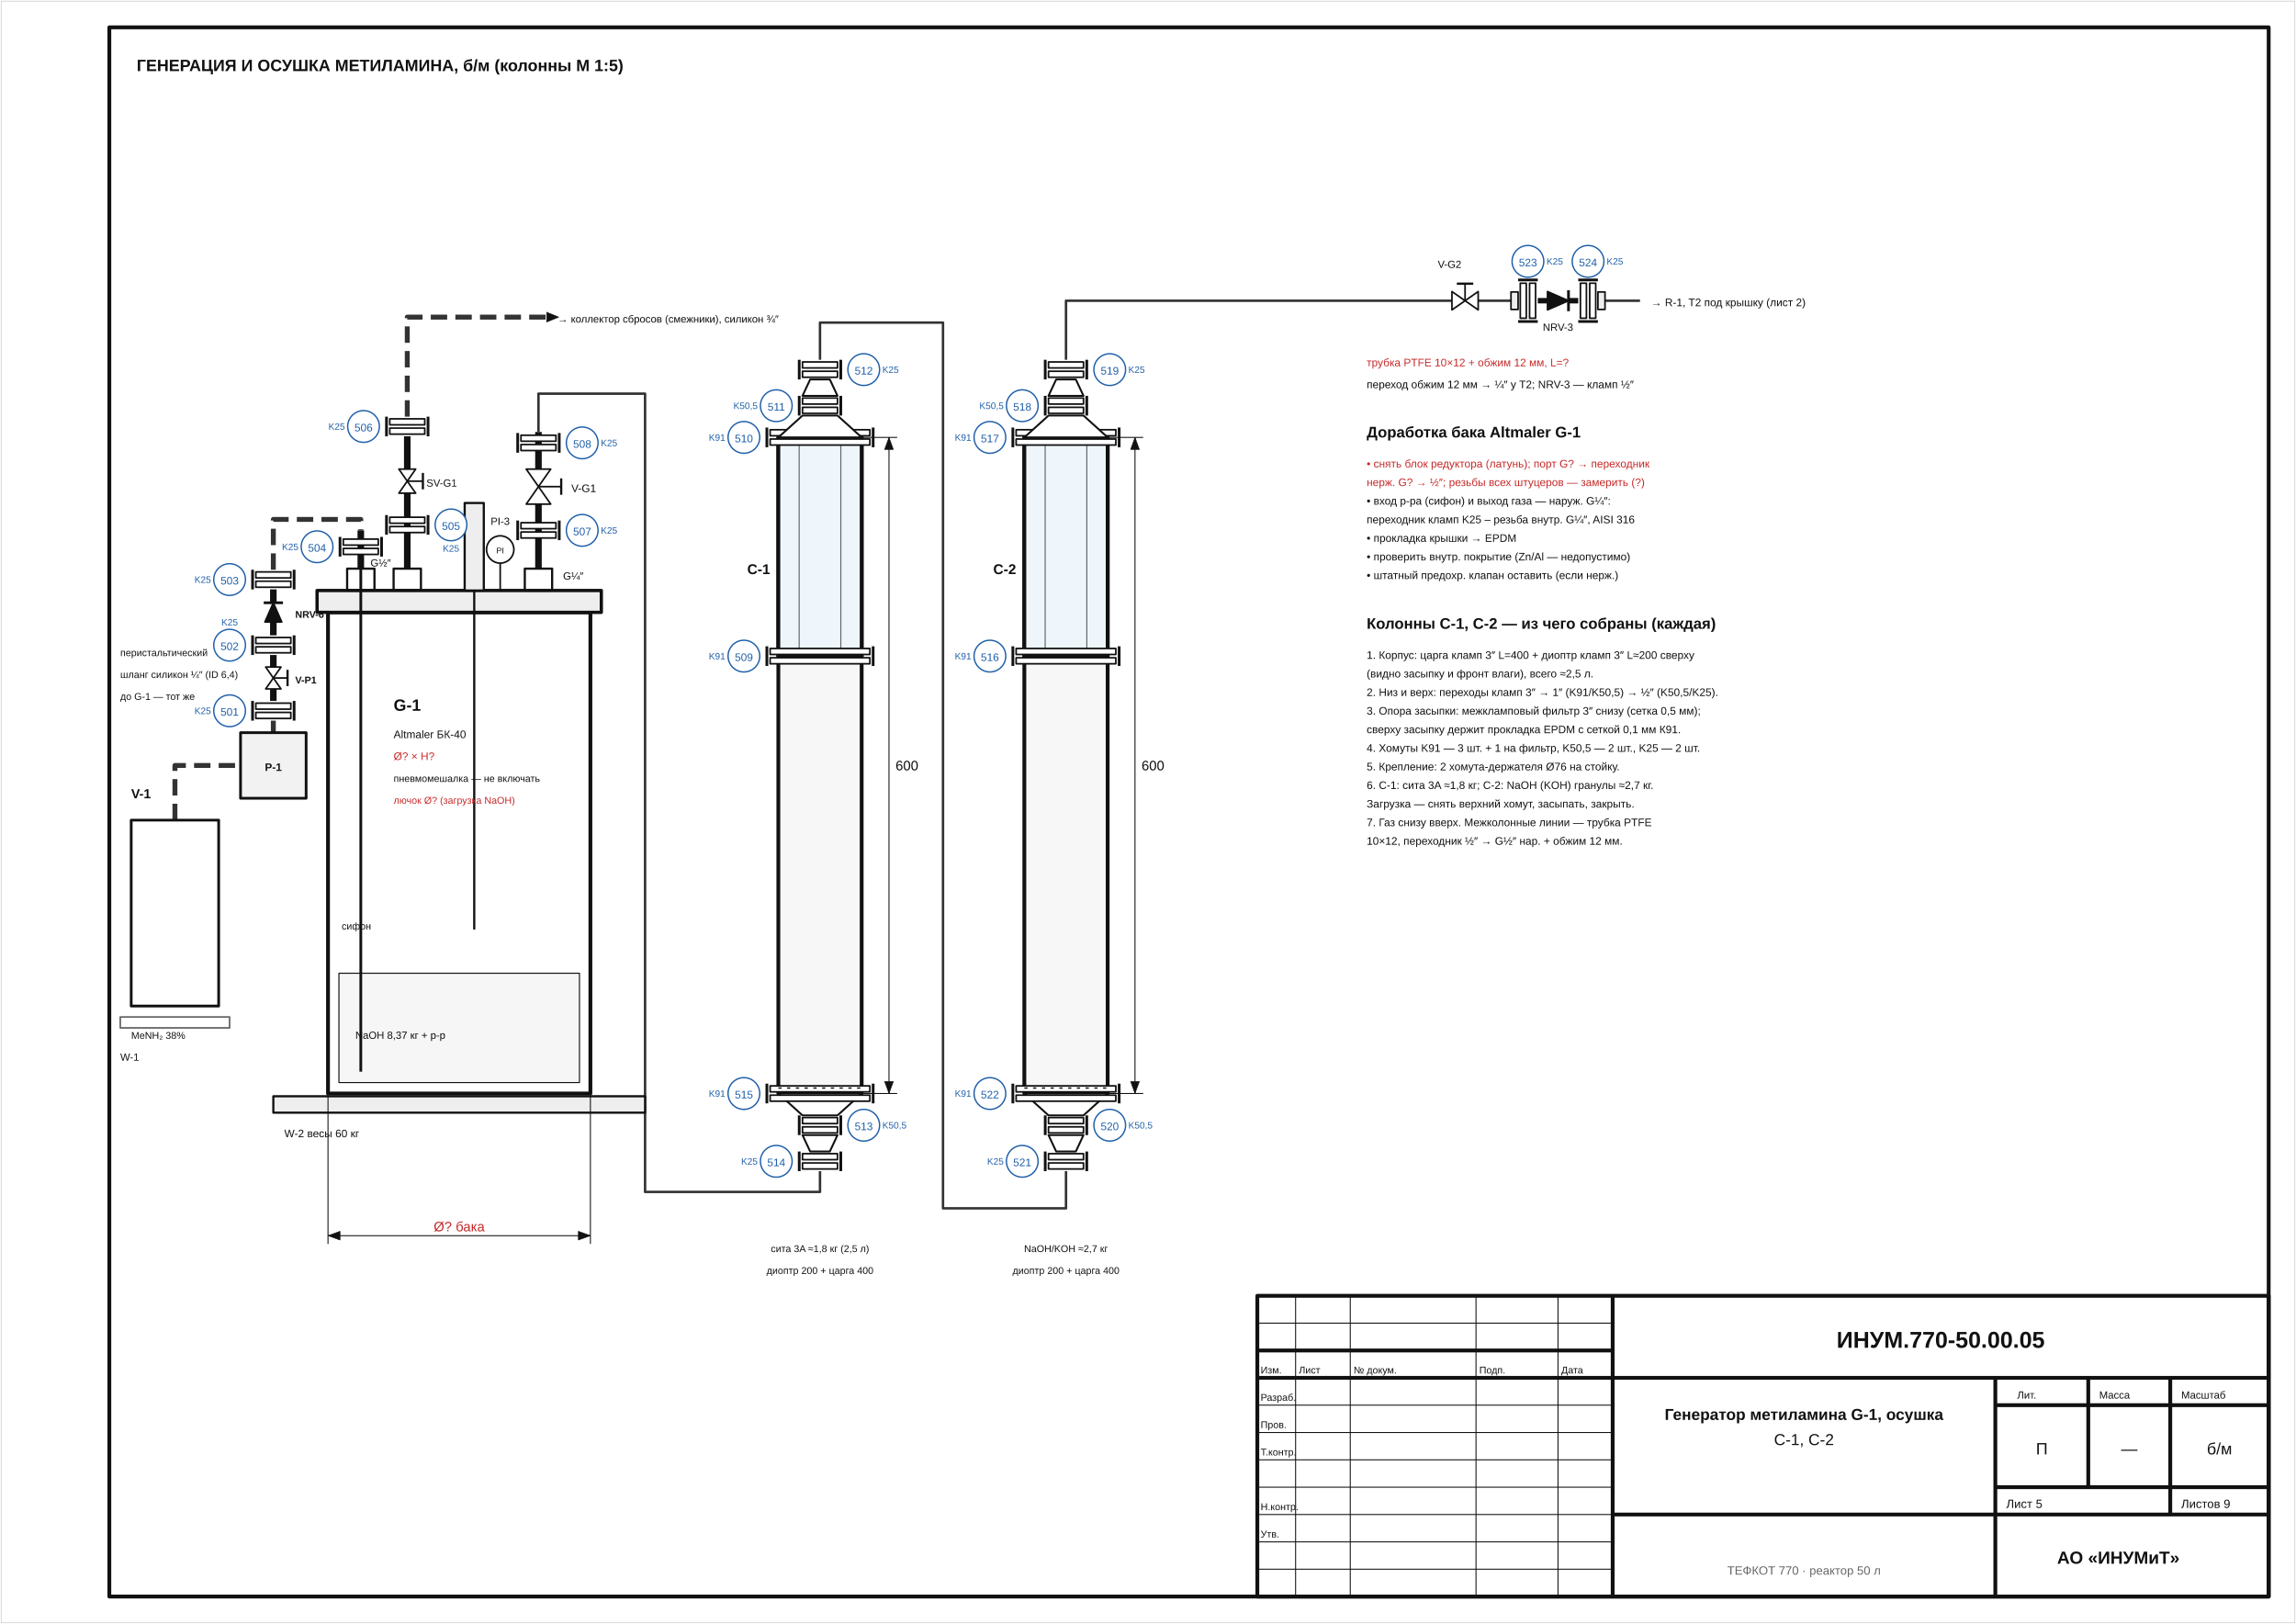
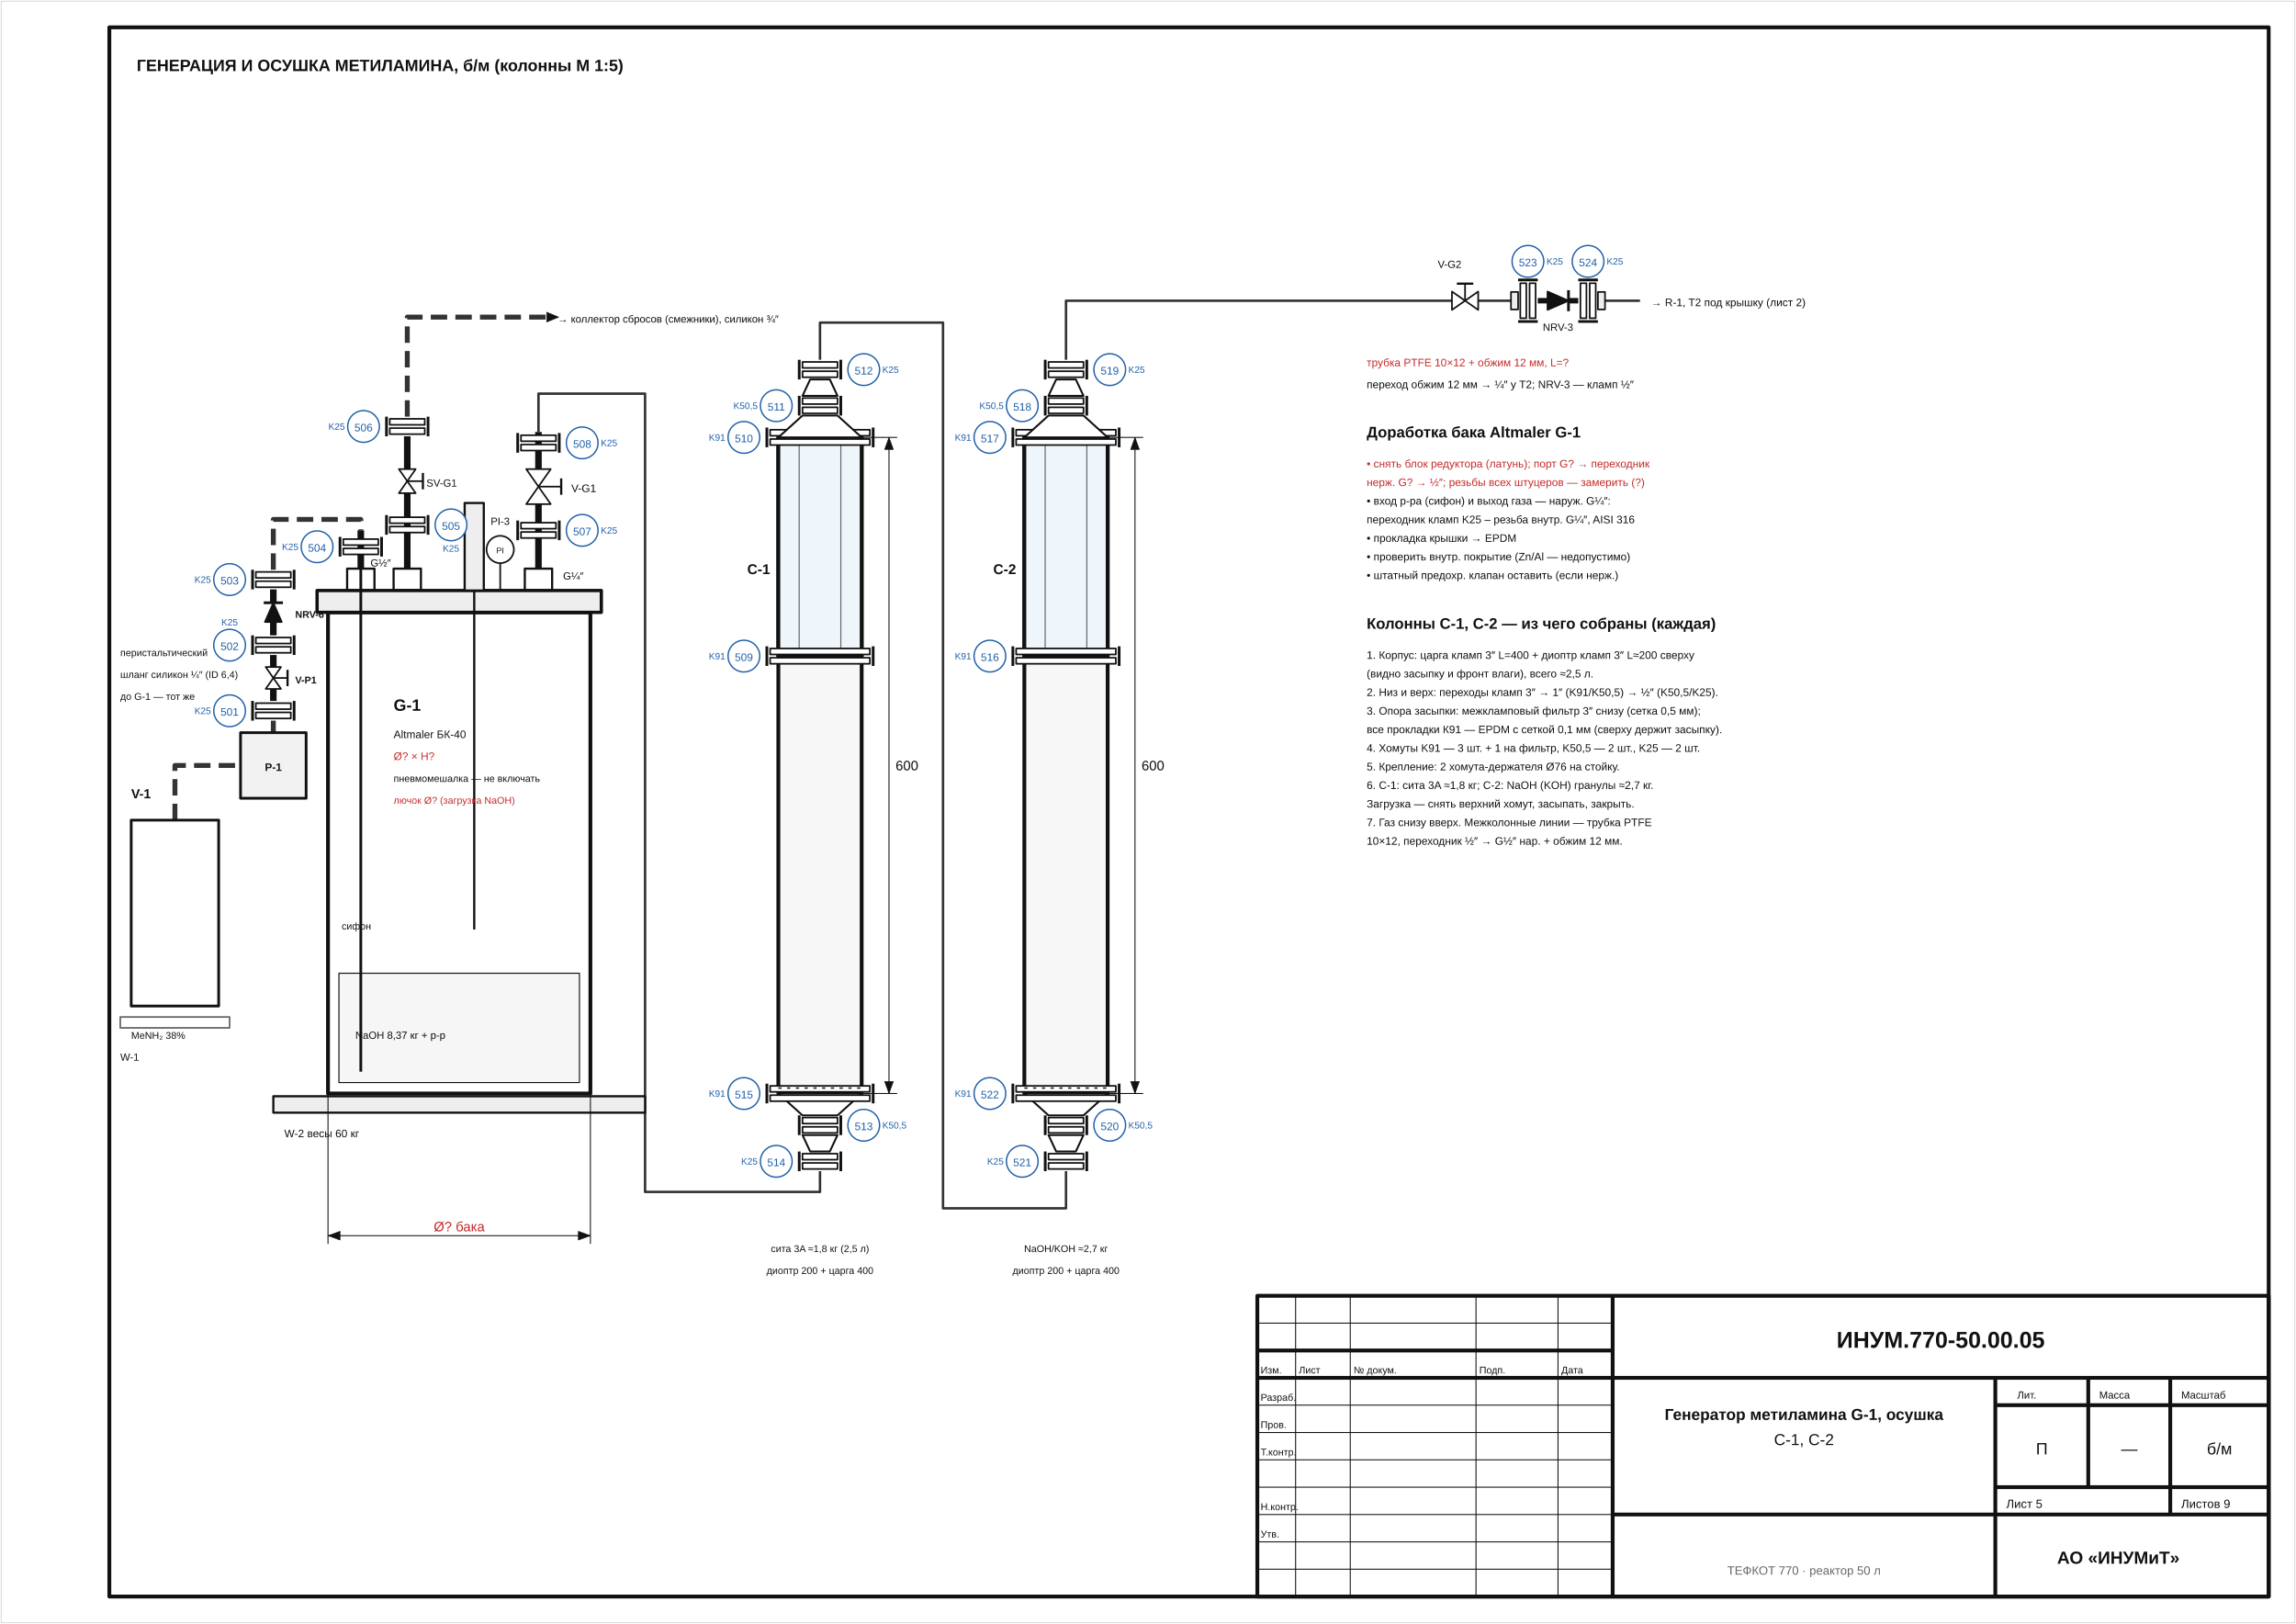
<svg xmlns="http://www.w3.org/2000/svg" viewBox="0 0 420.0 297.0" width="420.0mm" height="297.0mm" font-family="Arial, 'Liberation Sans', sans-serif">
  <rect width="100%" height="100%" fill="#fff" />
  <path d="M230.00,247.00 L295.00,247.00" fill="none" stroke="#111111" stroke-width="0.7" stroke-linejoin="round" />
  <path d="M230.00,252.00 L295.00,252.00" fill="none" stroke="#111111" stroke-width="0.7" stroke-linejoin="round" />
  <path d="M295.00,237.00 L295.00,292.00" fill="none" stroke="#111111" stroke-width="0.7" stroke-linejoin="round" />
  <path d="M295.00,252.00 L415.00,252.00" fill="none" stroke="#111111" stroke-width="0.7" stroke-linejoin="round" />
  <path d="M365.00,252.00 L365.00,292.00" fill="none" stroke="#111111" stroke-width="0.7" stroke-linejoin="round" />
  <path d="M295.00,277.00 L415.00,277.00" fill="none" stroke="#111111" stroke-width="0.7" stroke-linejoin="round" />
  <path d="M365.00,257.00 L415.00,257.00" fill="none" stroke="#111111" stroke-width="0.7" stroke-linejoin="round" />
  <path d="M365.00,272.00 L415.00,272.00" fill="none" stroke="#111111" stroke-width="0.7" stroke-linejoin="round" />
  <path d="M382.00,252.00 L382.00,272.00" fill="none" stroke="#111111" stroke-width="0.7" stroke-linejoin="round" />
  <path d="M397.00,252.00 L397.00,272.00" fill="none" stroke="#111111" stroke-width="0.7" stroke-linejoin="round" />
  <path d="M397.00,272.00 L397.00,277.00" fill="none" stroke="#111111" stroke-width="0.7" stroke-linejoin="round" />
  <path d="M32.00,150.00 L32.00,140.00 L44.00,140.00" fill="none" stroke="#333333" stroke-width="0.9" stroke-dasharray="3 1.5" stroke-linejoin="round" />
  <path d="M50.00,134.00 L50.00,131.80" fill="none" stroke="#333333" stroke-width="0.9" stroke-dasharray="3 1.5" stroke-linejoin="round" />
  <path d="M50.00,128.20 L50.00,126.00" fill="none" stroke="#111111" stroke-width="1.2" stroke-linejoin="round" />
  <path d="M50.00,122.00 L50.00,119.80" fill="none" stroke="#111111" stroke-width="1.2" stroke-linejoin="round" />
  <path d="M50.00,116.20 L50.00,113.76" fill="none" stroke="#111111" stroke-width="1.2" stroke-linejoin="round" />
  <path d="M50.00,110.24 L50.00,107.80" fill="none" stroke="#111111" stroke-width="1.2" stroke-linejoin="round" />
  <path d="M50.00,104.20 L50.00,95.00 L66.00,95.00 L66.00,97.00" fill="none" stroke="#333333" stroke-width="0.9" stroke-dasharray="3 1.5" stroke-linejoin="round" />
  <path d="M66.00,104.00 L66.00,97.00" fill="none" stroke="#111111" stroke-width="1.2" stroke-linejoin="round" />
  <path d="M74.50,104.00 L74.50,90.20" fill="none" stroke="#111111" stroke-width="1.2" stroke-linejoin="round" />
  <path d="M74.50,85.80 L74.50,79.80" fill="none" stroke="#111111" stroke-width="1.2" stroke-linejoin="round" />
  <path d="M74.50,76.20 L74.50,58.00 L100.00,58.00" fill="none" stroke="#333333" stroke-width="0.9" stroke-dasharray="3 1.5" stroke-linejoin="round" />
  <path d="M98.50,104.00 L98.50,92.20" fill="none" stroke="#111111" stroke-width="1.2" stroke-linejoin="round" />
  <path d="M98.50,85.80 L98.50,79.00" fill="none" stroke="#111111" stroke-width="1.2" stroke-linejoin="round" />
  <path d="M98.50,79.00 L98.50,72.00 L118.00,72.00 L118.00,218.00 L150.00,218.00 L150.00,214.20" fill="none" stroke="#333333" stroke-width="0.45" stroke-linejoin="round" />
  <path d="M150.00,65.80 L150.00,59.00 L172.50,59.00 L172.50,221.00 L195.00,221.00 L195.00,214.20" fill="none" stroke="#333333" stroke-width="0.45" stroke-linejoin="round" />
  <path d="M195.00,65.80 L195.00,55.00 L265.60,55.00" fill="none" stroke="#333333" stroke-width="0.45" stroke-linejoin="round" />
  <path d="M270.40,55.00 L276.40,55.00" fill="none" stroke="#333333" stroke-width="0.45" stroke-linejoin="round" />
  <path d="M281.30,55.00 L283.08,55.00" fill="none" stroke="#111111" stroke-width="1.0" stroke-linejoin="round" />
  <path d="M286.92,55.00 L288.70,55.00" fill="none" stroke="#111111" stroke-width="1.0" stroke-linejoin="round" />
  <path d="M293.60,55.00 L300.00,55.00" fill="none" stroke="#333333" stroke-width="0.45" stroke-linejoin="round" />
  <path d="M0.20,0.20 L419.80,0.20 L419.80,296.80 L0.20,296.80 Z" fill="none" stroke="#bbbbbb" stroke-width="0.1" stroke-linejoin="round" />
  <path d="M20.00,5.00 L415.00,5.00 L415.00,292.00 L20.00,292.00 Z" fill="none" stroke="#111111" stroke-width="0.7" stroke-linejoin="round" />
  <path d="M230.00,237.00 L415.00,237.00 L415.00,292.00 L230.00,292.00 Z" fill="none" stroke="#111111" stroke-width="0.7" stroke-linejoin="round" />
  <path d="M230.00,242.00 L295.00,242.00" fill="none" stroke="#111111" stroke-width="0.18" stroke-linejoin="round" />
  <path d="M230.00,257.00 L295.00,257.00" fill="none" stroke="#111111" stroke-width="0.18" stroke-linejoin="round" />
  <path d="M230.00,262.00 L295.00,262.00" fill="none" stroke="#111111" stroke-width="0.18" stroke-linejoin="round" />
  <path d="M230.00,267.00 L295.00,267.00" fill="none" stroke="#111111" stroke-width="0.18" stroke-linejoin="round" />
  <path d="M230.00,272.00 L295.00,272.00" fill="none" stroke="#111111" stroke-width="0.18" stroke-linejoin="round" />
  <path d="M230.00,277.00 L295.00,277.00" fill="none" stroke="#111111" stroke-width="0.18" stroke-linejoin="round" />
  <path d="M230.00,282.00 L295.00,282.00" fill="none" stroke="#111111" stroke-width="0.18" stroke-linejoin="round" />
  <path d="M230.00,287.00 L295.00,287.00" fill="none" stroke="#111111" stroke-width="0.18" stroke-linejoin="round" />
  <path d="M237.00,237.00 L237.00,292.00" fill="none" stroke="#111111" stroke-width="0.18" stroke-linejoin="round" />
  <path d="M247.00,237.00 L247.00,292.00" fill="none" stroke="#111111" stroke-width="0.18" stroke-linejoin="round" />
  <path d="M270.00,237.00 L270.00,292.00" fill="none" stroke="#111111" stroke-width="0.18" stroke-linejoin="round" />
  <path d="M285.00,237.00 L285.00,292.00" fill="none" stroke="#111111" stroke-width="0.18" stroke-linejoin="round" />
  <text x="230.60" y="251.20" font-size="1.8" text-anchor="start" fill="#111111">Изм.</text>
  <text x="237.60" y="251.20" font-size="1.8" text-anchor="start" fill="#111111">Лист</text>
  <text x="247.60" y="251.20" font-size="1.8" text-anchor="start" fill="#111111">№ докум.</text>
  <text x="270.60" y="251.20" font-size="1.8" text-anchor="start" fill="#111111">Подп.</text>
  <text x="285.60" y="251.20" font-size="1.8" text-anchor="start" fill="#111111">Дата</text>
  <text x="230.60" y="256.20" font-size="1.8" text-anchor="start" fill="#111111">Разраб.</text>
  <text x="230.60" y="261.20" font-size="1.8" text-anchor="start" fill="#111111">Пров.</text>
  <text x="230.60" y="266.20" font-size="1.8" text-anchor="start" fill="#111111">Т.контр.</text>
  <text x="230.60" y="276.20" font-size="1.8" text-anchor="start" fill="#111111">Н.контр.</text>
  <text x="230.60" y="281.20" font-size="1.8" text-anchor="start" fill="#111111">Утв.</text>
  <text x="355.00" y="246.50" font-size="4.2" text-anchor="middle" fill="#111111" font-weight="bold">ИНУМ.770-50.00.05</text>
  <text x="330.00" y="259.70" font-size="2.9" text-anchor="middle" fill="#111111" font-weight="bold">Генератор метиламина G-1, осушка</text>
  <text x="330.00" y="264.30" font-size="2.9" text-anchor="middle" fill="#111111">C-1, C-2</text>
  <text x="369.00" y="255.80" font-size="1.9" text-anchor="start" fill="#111111">Лит.</text>
  <text x="384.00" y="255.80" font-size="1.9" text-anchor="start" fill="#111111">Масса</text>
  <text x="399.00" y="255.80" font-size="1.9" text-anchor="start" fill="#111111">Масштаб</text>
  <text x="373.50" y="266.00" font-size="3" text-anchor="middle" fill="#111111">П</text>
  <text x="389.50" y="266.00" font-size="3" text-anchor="middle" fill="#111111">—</text>
  <text x="406.00" y="266.00" font-size="3" text-anchor="middle" fill="#111111">б/м</text>
  <text x="367.00" y="275.80" font-size="2.2" text-anchor="start" fill="#111111">Лист 5</text>
  <text x="399.00" y="275.80" font-size="2.2" text-anchor="start" fill="#111111">Листов 9</text>
  <text x="387.50" y="286.00" font-size="3.2" text-anchor="middle" fill="#111111" font-weight="bold">АО «ИНУМиТ»</text>
  <text x="330.00" y="288.00" font-size="2.2" text-anchor="middle" fill="#666666">ТЕФКОТ 770 · реактор 50 л</text>
  <text x="25.00" y="13.00" font-size="3.0" text-anchor="start" fill="#111111" font-weight="bold">ГЕНЕРАЦИЯ И ОСУШКА МЕТИЛАМИНА, б/м (колонны М 1:5)</text>
  <path d="M24.00,150.00 L40.00,150.00 L40.00,184.00 L24.00,184.00 Z" fill="#ffffff" stroke="#111111" stroke-width="0.5" stroke-linejoin="round" />
  <text x="24.00" y="146.00" font-size="2.4" text-anchor="start" fill="#111111" font-weight="bold">V-1</text>
  <text x="24.00" y="190.00" font-size="1.8" text-anchor="start" fill="#111111">MeNH₂ 38%</text>
  <path d="M22.00,186.00 L42.00,186.00 L42.00,188.00 L22.00,188.00 Z" fill="none" stroke="#666666" stroke-width="0.3" stroke-linejoin="round" />
  <text x="22.00" y="194.00" font-size="1.9" text-anchor="start" fill="#111111">W-1</text>
  <path d="M44.00,134.00 L56.00,134.00 L56.00,146.00 L44.00,146.00 Z" fill="#f2f2f2" stroke="#111111" stroke-width="0.5" stroke-linejoin="round" />
  <text x="50.00" y="141.00" font-size="2.0" text-anchor="middle" fill="#111111" font-weight="bold">P-1</text>
  <text x="22.00" y="120.00" font-size="1.8" text-anchor="start" fill="#111111">перистальтический</text>
  <text x="22.00" y="124.00" font-size="1.8" text-anchor="start" fill="#111111">шланг силикон ¼″ (ID 6,4)</text>
  <text x="22.00" y="128.00" font-size="1.8" text-anchor="start" fill="#111111">до G-1 — тот же</text>
  <path d="M46.80,128.60 L53.20,128.60 L53.20,129.70 L46.80,129.70 Z" fill="#ffffff" stroke="#111111" stroke-width="0.3" stroke-linejoin="round" />
  <path d="M46.80,130.30 L53.20,130.30 L53.20,131.40 L46.80,131.40 Z" fill="#ffffff" stroke="#111111" stroke-width="0.3" stroke-linejoin="round" />
  <path d="M46.20,128.20 L46.20,131.80" fill="none" stroke="#111111" stroke-width="0.5" stroke-linejoin="round" />
  <path d="M53.80,128.20 L53.80,131.80" fill="none" stroke="#111111" stroke-width="0.5" stroke-linejoin="round" />
  <circle cx="42.00" cy="130.00" r="2.90" fill="#ffffff" stroke="#1f5fa8" stroke-width="0.25" />
  <text x="42.00" y="130.90" font-size="2.0" text-anchor="middle" fill="#1f5fa8">501</text>
  <path d="M48.60,122.00 L51.40,126.00 L48.60,126.00 L51.40,122.00 Z" fill="#ffffff" stroke="#111111" stroke-width="0.3" stroke-linejoin="round" />
  <path d="M50.00,124.00 L52.60,124.00" fill="none" stroke="#111111" stroke-width="0.3" stroke-linejoin="round" />
  <path d="M52.60,122.50 L52.60,125.50" fill="none" stroke="#111111" stroke-width="0.4" stroke-linejoin="round" />
  <text x="54.00" y="125.00" font-size="1.8" text-anchor="start" fill="#111111" font-weight="bold">V-P1</text>
  <path d="M46.80,116.60 L53.20,116.60 L53.20,117.70 L46.80,117.70 Z" fill="#ffffff" stroke="#111111" stroke-width="0.3" stroke-linejoin="round" />
  <path d="M46.80,118.30 L53.20,118.30 L53.20,119.40 L46.80,119.40 Z" fill="#ffffff" stroke="#111111" stroke-width="0.3" stroke-linejoin="round" />
  <path d="M46.20,116.20 L46.20,119.80" fill="none" stroke="#111111" stroke-width="0.5" stroke-linejoin="round" />
  <path d="M53.80,116.20 L53.80,119.80" fill="none" stroke="#111111" stroke-width="0.5" stroke-linejoin="round" />
  <circle cx="42.00" cy="118.00" r="2.90" fill="#ffffff" stroke="#1f5fa8" stroke-width="0.25" />
  <text x="42.00" y="118.90" font-size="2.0" text-anchor="middle" fill="#1f5fa8">502</text>
  <path d="M50.00,110.24 L51.54,113.76 L48.46,113.76 Z" fill="#111111" stroke="#111111" stroke-width="0.3" stroke-linejoin="round" />
  <path d="M51.76,110.24 L48.24,110.24" fill="none" stroke="#111111" stroke-width="0.5" stroke-linejoin="round" />
  <text x="54.00" y="113.00" font-size="1.8" text-anchor="start" fill="#111111" font-weight="bold">NRV-6</text>
  <path d="M46.80,104.60 L53.20,104.60 L53.20,105.70 L46.80,105.70 Z" fill="#ffffff" stroke="#111111" stroke-width="0.3" stroke-linejoin="round" />
  <path d="M46.80,106.30 L53.20,106.30 L53.20,107.40 L46.80,107.40 Z" fill="#ffffff" stroke="#111111" stroke-width="0.3" stroke-linejoin="round" />
  <path d="M46.20,104.20 L46.20,107.80" fill="none" stroke="#111111" stroke-width="0.5" stroke-linejoin="round" />
  <path d="M53.80,104.20 L53.80,107.80" fill="none" stroke="#111111" stroke-width="0.5" stroke-linejoin="round" />
  <circle cx="42.00" cy="106.00" r="2.90" fill="#ffffff" stroke="#1f5fa8" stroke-width="0.25" />
  <text x="42.00" y="106.90" font-size="2.0" text-anchor="middle" fill="#1f5fa8">503</text>
  <path d="M60.00,112.00 L108.00,112.00 L108.00,200.00 L60.00,200.00 Z" fill="none" stroke="#111111" stroke-width="0.7" stroke-linejoin="round" />
  <path d="M58.00,108.00 L110.00,108.00 L110.00,112.00 L58.00,112.00 Z" fill="#eeeeee" stroke="#111111" stroke-width="0.6" stroke-linejoin="round" />
  <path d="M62.00,178.00 L106.00,178.00 L106.00,198.00 L62.00,198.00 Z" fill="#f6f6f6" stroke="#111111" stroke-width="0.2" stroke-linejoin="round" />
  <text x="65.00" y="190.00" font-size="1.9" text-anchor="start" fill="#111111">NaOH 8,37 кг + р-р</text>
  <path d="M66.00,104.00 L66.00,196.00" fill="none" stroke="#111111" stroke-width="0.5" stroke-linejoin="round" />
  <text x="62.50" y="170.00" font-size="1.8" text-anchor="start" fill="#111111">сифон</text>
  <path d="M63.50,104.00 L68.50,104.00 L68.50,108.00 L63.50,108.00 Z" fill="none" stroke="#111111" stroke-width="0.4" stroke-linejoin="round" />
  <path d="M62.80,98.60 L69.20,98.60 L69.20,99.70 L62.80,99.70 Z" fill="#ffffff" stroke="#111111" stroke-width="0.3" stroke-linejoin="round" />
  <path d="M62.80,100.30 L69.20,100.30 L69.20,101.40 L62.80,101.40 Z" fill="#ffffff" stroke="#111111" stroke-width="0.3" stroke-linejoin="round" />
  <path d="M62.20,98.20 L62.20,101.80" fill="none" stroke="#111111" stroke-width="0.5" stroke-linejoin="round" />
  <path d="M69.80,98.20 L69.80,101.80" fill="none" stroke="#111111" stroke-width="0.5" stroke-linejoin="round" />
  <circle cx="58.00" cy="100.00" r="2.90" fill="#ffffff" stroke="#1f5fa8" stroke-width="0.25" />
  <text x="58.00" y="100.90" font-size="2.0" text-anchor="middle" fill="#1f5fa8">504</text>
  <text x="72.00" y="130.00" font-size="3" text-anchor="start" fill="#111111" font-weight="bold">G-1</text>
  <text x="72.00" y="135.00" font-size="2.0" text-anchor="start" fill="#111111">Altmaler БК-40</text>
  <text x="72.00" y="139.00" font-size="2.0" text-anchor="start" fill="#c62828">Ø? × H?</text>
  <path d="M85.00,92.00 L88.50,92.00 L88.50,108.00 L85.00,108.00 Z" fill="#eeeeee" stroke="#111111" stroke-width="0.4" stroke-linejoin="round" />
  <path d="M86.75,108.00 L86.75,170.00" fill="none" stroke="#111111" stroke-width="0.4" stroke-linejoin="round" />
  <text x="72.00" y="143.00" font-size="1.8" text-anchor="start" fill="#111111">пневмомешалка — не включать</text>
  <path d="M72.00,104.00 L77.00,104.00 L77.00,108.00 L72.00,108.00 Z" fill="none" stroke="#111111" stroke-width="0.4" stroke-linejoin="round" />
  <text x="71.50" y="103.60" font-size="1.9" text-anchor="end" fill="#111111">G½″</text>
  <path d="M71.30,94.60 L77.70,94.60 L77.70,95.70 L71.30,95.70 Z" fill="#ffffff" stroke="#111111" stroke-width="0.3" stroke-linejoin="round" />
  <path d="M71.30,96.30 L77.70,96.30 L77.70,97.40 L71.30,97.40 Z" fill="#ffffff" stroke="#111111" stroke-width="0.3" stroke-linejoin="round" />
  <path d="M70.70,94.20 L70.70,97.80" fill="none" stroke="#111111" stroke-width="0.5" stroke-linejoin="round" />
  <path d="M78.30,94.20 L78.30,97.80" fill="none" stroke="#111111" stroke-width="0.5" stroke-linejoin="round" />
  <circle cx="82.50" cy="96.00" r="2.90" fill="#ffffff" stroke="#1f5fa8" stroke-width="0.25" />
  <text x="82.50" y="96.90" font-size="2.0" text-anchor="middle" fill="#1f5fa8">505</text>
  <path d="M72.96,85.80 L76.04,90.20 L72.96,90.20 L76.04,85.80 Z" fill="#ffffff" stroke="#111111" stroke-width="0.3" stroke-linejoin="round" />
  <path d="M74.50,88.00 L77.36,88.00" fill="none" stroke="#111111" stroke-width="0.3" stroke-linejoin="round" />
  <path d="M77.36,86.50 L77.36,89.50" fill="none" stroke="#111111" stroke-width="0.4" stroke-linejoin="round" />
  <text x="78.00" y="89.00" font-size="1.9" text-anchor="start" fill="#111111">SV-G1</text>
  <path d="M71.30,76.60 L77.70,76.60 L77.70,77.70 L71.30,77.70 Z" fill="#ffffff" stroke="#111111" stroke-width="0.3" stroke-linejoin="round" />
  <path d="M71.30,78.30 L77.70,78.30 L77.70,79.40 L71.30,79.40 Z" fill="#ffffff" stroke="#111111" stroke-width="0.3" stroke-linejoin="round" />
  <path d="M70.70,76.20 L70.70,79.80" fill="none" stroke="#111111" stroke-width="0.5" stroke-linejoin="round" />
  <path d="M78.30,76.20 L78.30,79.80" fill="none" stroke="#111111" stroke-width="0.5" stroke-linejoin="round" />
  <circle cx="66.50" cy="78.00" r="2.90" fill="#ffffff" stroke="#1f5fa8" stroke-width="0.25" />
  <text x="66.50" y="78.90" font-size="2.0" text-anchor="middle" fill="#1f5fa8">506</text>
  <path d="M102.20,58.00 L100.00,58.90 L100.00,57.10 Z" fill="#111111" stroke="#111111" stroke-width="0.1" stroke-linejoin="round" />
  <text x="102.00" y="59.00" font-size="1.9" text-anchor="start" fill="#111111">→ коллектор сбросов (смежники), силикон ¾″</text>
  <path d="M91.50,108.00 L91.50,103.00" fill="none" stroke="#111111" stroke-width="0.3" stroke-linejoin="round" />
  <circle cx="91.50" cy="100.50" r="2.50" fill="#ffffff" stroke="#111111" stroke-width="0.3" />
  <text x="91.50" y="101.20" font-size="1.5" text-anchor="middle" fill="#111111">PI</text>
  <text x="91.50" y="96.00" font-size="1.9" text-anchor="middle" fill="#111111">PI-3</text>
  <path d="M96.00,104.00 L101.00,104.00 L101.00,108.00 L96.00,108.00 Z" fill="none" stroke="#111111" stroke-width="0.4" stroke-linejoin="round" />
  <text x="103.00" y="106.00" font-size="1.9" text-anchor="start" fill="#111111">G¼″</text>
  <path d="M95.30,95.60 L101.70,95.60 L101.70,96.70 L95.30,96.70 Z" fill="#ffffff" stroke="#111111" stroke-width="0.3" stroke-linejoin="round" />
  <path d="M95.30,97.30 L101.70,97.30 L101.70,98.40 L95.30,98.40 Z" fill="#ffffff" stroke="#111111" stroke-width="0.3" stroke-linejoin="round" />
  <path d="M94.70,95.20 L94.70,98.80" fill="none" stroke="#111111" stroke-width="0.5" stroke-linejoin="round" />
  <path d="M102.30,95.20 L102.30,98.80" fill="none" stroke="#111111" stroke-width="0.5" stroke-linejoin="round" />
  <circle cx="106.50" cy="97.00" r="2.90" fill="#ffffff" stroke="#1f5fa8" stroke-width="0.25" />
  <text x="106.50" y="97.90" font-size="2.0" text-anchor="middle" fill="#1f5fa8">507</text>
  <path d="M96.26,85.80 L100.74,92.20 L96.26,92.20 L100.74,85.80 Z" fill="#ffffff" stroke="#111111" stroke-width="0.3" stroke-linejoin="round" />
  <path d="M98.50,89.00 L102.66,89.00" fill="none" stroke="#111111" stroke-width="0.3" stroke-linejoin="round" />
  <path d="M102.66,87.50 L102.66,90.50" fill="none" stroke="#111111" stroke-width="0.4" stroke-linejoin="round" />
  <text x="104.50" y="90.00" font-size="2.0" text-anchor="start" fill="#111111">V-G1</text>
  <path d="M95.30,79.60 L101.70,79.60 L101.70,80.70 L95.30,80.70 Z" fill="#ffffff" stroke="#111111" stroke-width="0.3" stroke-linejoin="round" />
  <path d="M95.30,81.30 L101.70,81.30 L101.70,82.40 L95.30,82.40 Z" fill="#ffffff" stroke="#111111" stroke-width="0.3" stroke-linejoin="round" />
  <path d="M94.70,79.20 L94.70,82.80" fill="none" stroke="#111111" stroke-width="0.5" stroke-linejoin="round" />
  <path d="M102.30,79.20 L102.30,82.80" fill="none" stroke="#111111" stroke-width="0.5" stroke-linejoin="round" />
  <circle cx="106.50" cy="81.00" r="2.90" fill="#ffffff" stroke="#1f5fa8" stroke-width="0.25" />
  <text x="106.50" y="81.90" font-size="2.0" text-anchor="middle" fill="#1f5fa8">508</text>
  <text x="72.00" y="147.00" font-size="1.8" text-anchor="start" fill="#c62828">лючок Ø? (загрузка NaOH)</text>
  <path d="M50.00,200.50 L118.00,200.50 L118.00,203.50 L50.00,203.50 Z" fill="#eeeeee" stroke="#111111" stroke-width="0.4" stroke-linejoin="round" />
  <text x="52.00" y="208.00" font-size="2.0" text-anchor="start" fill="#111111">W-2 весы 60 кг</text>
  <path d="M60.00,200.00 L60.00,227.50" fill="none" stroke="#111111" stroke-width="0.18" stroke-linejoin="round" />
  <path d="M108.00,200.00 L108.00,227.50" fill="none" stroke="#111111" stroke-width="0.18" stroke-linejoin="round" />
  <path d="M60.00,226.00 L108.00,226.00" fill="none" stroke="#111111" stroke-width="0.18" stroke-linejoin="round" />
  <path d="M60.00,226.00 L62.20,225.20 L62.20,226.80 Z" fill="#111111" stroke="#111111" stroke-width="0.1" stroke-linejoin="round" />
  <path d="M108.00,226.00 L105.80,226.80 L105.80,225.20 Z" fill="#111111" stroke="#111111" stroke-width="0.1" stroke-linejoin="round" />
  <text x="84.00" y="225.20" font-size="2.5" text-anchor="middle" fill="#c62828">Ø? бака</text>
  <path d="M142.38,80.00 L157.62,80.00 L157.62,200.00 L142.38,200.00 Z" fill="#f7f7f7" stroke="#111111" stroke-width="0.7" stroke-linejoin="round" />
  <path d="M142.38,80.00 L157.62,80.00 L157.62,120.00 L142.38,120.00 Z" fill="#eef6fb" stroke="#111111" stroke-width="0.7" stroke-linejoin="round" />
  <path d="M146.19,81.00 L146.19,119.00" fill="none" stroke="#666666" stroke-width="0.2" stroke-linejoin="round" />
  <path d="M153.81,81.00 L153.81,119.00" fill="none" stroke="#666666" stroke-width="0.2" stroke-linejoin="round" />
  <path d="M140.88,118.60 L159.12,118.60 L159.12,119.70 L140.88,119.70 Z" fill="#ffffff" stroke="#111111" stroke-width="0.3" stroke-linejoin="round" />
  <path d="M140.88,120.30 L159.12,120.30 L159.12,121.40 L140.88,121.40 Z" fill="#ffffff" stroke="#111111" stroke-width="0.3" stroke-linejoin="round" />
  <path d="M140.28,118.20 L140.28,121.80" fill="none" stroke="#111111" stroke-width="0.5" stroke-linejoin="round" />
  <path d="M159.72,118.20 L159.72,121.80" fill="none" stroke="#111111" stroke-width="0.5" stroke-linejoin="round" />
  <circle cx="136.08" cy="120.00" r="2.90" fill="#ffffff" stroke="#1f5fa8" stroke-width="0.25" />
  <text x="136.08" y="120.90" font-size="2.0" text-anchor="middle" fill="#1f5fa8">509</text>
  <text x="140.88" y="105.00" font-size="2.6" text-anchor="end" fill="#111111" font-weight="bold">C-1</text>
  <text x="150.00" y="229.00" font-size="1.8" text-anchor="middle" fill="#111111">сита 3A ≈1,8 кг (2,5 л)</text>
  <text x="150.00" y="233.00" font-size="1.8" text-anchor="middle" fill="#111111">диоптр 200 + царга 400</text>
  <path d="M140.88,78.60 L159.12,78.60 L159.12,79.70 L140.88,79.70 Z" fill="#ffffff" stroke="#111111" stroke-width="0.3" stroke-linejoin="round" />
  <path d="M140.88,80.30 L159.12,80.30 L159.12,81.40 L140.88,81.40 Z" fill="#ffffff" stroke="#111111" stroke-width="0.3" stroke-linejoin="round" />
  <path d="M140.28,78.20 L140.28,81.80" fill="none" stroke="#111111" stroke-width="0.5" stroke-linejoin="round" />
  <path d="M159.72,78.20 L159.72,81.80" fill="none" stroke="#111111" stroke-width="0.5" stroke-linejoin="round" />
  <circle cx="136.08" cy="80.00" r="2.90" fill="#ffffff" stroke="#1f5fa8" stroke-width="0.25" />
  <text x="136.08" y="80.90" font-size="2.0" text-anchor="middle" fill="#1f5fa8">510</text>
  <path d="M142.38,80.00 L157.62,80.00 L153.20,76.00 L146.80,76.00 Z" fill="#ffffff" stroke="#111111" stroke-width="0.35" stroke-linejoin="round" />
  <path d="M146.80,72.80 L153.20,72.80 L153.20,73.90 L146.80,73.90 Z" fill="#ffffff" stroke="#111111" stroke-width="0.3" stroke-linejoin="round" />
  <path d="M146.80,74.50 L153.20,74.50 L153.20,75.60 L146.80,75.60 Z" fill="#ffffff" stroke="#111111" stroke-width="0.3" stroke-linejoin="round" />
  <path d="M146.20,72.40 L146.20,76.00" fill="none" stroke="#111111" stroke-width="0.5" stroke-linejoin="round" />
  <path d="M153.80,72.40 L153.80,76.00" fill="none" stroke="#111111" stroke-width="0.5" stroke-linejoin="round" />
  <circle cx="142.00" cy="74.20" r="2.90" fill="#ffffff" stroke="#1f5fa8" stroke-width="0.25" />
  <text x="142.00" y="75.10" font-size="2.0" text-anchor="middle" fill="#1f5fa8">511</text>
  <path d="M146.80,72.40 L153.20,72.40 L151.80,69.40 L148.20,69.40 Z" fill="#ffffff" stroke="#111111" stroke-width="0.35" stroke-linejoin="round" />
  <path d="M146.80,66.20 L153.20,66.20 L153.20,67.30 L146.80,67.30 Z" fill="#ffffff" stroke="#111111" stroke-width="0.3" stroke-linejoin="round" />
  <path d="M146.80,67.90 L153.20,67.90 L153.20,69.00 L146.80,69.00 Z" fill="#ffffff" stroke="#111111" stroke-width="0.3" stroke-linejoin="round" />
  <path d="M146.20,65.80 L146.20,69.40" fill="none" stroke="#111111" stroke-width="0.5" stroke-linejoin="round" />
  <path d="M153.80,65.80 L153.80,69.40" fill="none" stroke="#111111" stroke-width="0.5" stroke-linejoin="round" />
  <circle cx="158.00" cy="67.60" r="2.90" fill="#ffffff" stroke="#1f5fa8" stroke-width="0.25" />
  <text x="158.00" y="68.50" font-size="2.0" text-anchor="middle" fill="#1f5fa8">512</text>
  <path d="M142.38,200.00 L157.62,200.00 L153.20,204.00 L146.80,204.00 Z" fill="#ffffff" stroke="#111111" stroke-width="0.35" stroke-linejoin="round" />
  <path d="M146.80,204.40 L153.20,204.40 L153.20,205.50 L146.80,205.50 Z" fill="#ffffff" stroke="#111111" stroke-width="0.3" stroke-linejoin="round" />
  <path d="M146.80,206.10 L153.20,206.10 L153.20,207.20 L146.80,207.20 Z" fill="#ffffff" stroke="#111111" stroke-width="0.3" stroke-linejoin="round" />
  <path d="M146.20,204.00 L146.20,207.60" fill="none" stroke="#111111" stroke-width="0.5" stroke-linejoin="round" />
  <path d="M153.80,204.00 L153.80,207.60" fill="none" stroke="#111111" stroke-width="0.5" stroke-linejoin="round" />
  <circle cx="158.00" cy="205.80" r="2.90" fill="#ffffff" stroke="#1f5fa8" stroke-width="0.25" />
  <text x="158.00" y="206.70" font-size="2.0" text-anchor="middle" fill="#1f5fa8">513</text>
  <path d="M146.80,207.60 L153.20,207.60 L151.80,210.60 L148.20,210.60 Z" fill="#ffffff" stroke="#111111" stroke-width="0.35" stroke-linejoin="round" />
  <path d="M146.80,211.00 L153.20,211.00 L153.20,212.10 L146.80,212.10 Z" fill="#ffffff" stroke="#111111" stroke-width="0.3" stroke-linejoin="round" />
  <path d="M146.80,212.70 L153.20,212.70 L153.20,213.80 L146.80,213.80 Z" fill="#ffffff" stroke="#111111" stroke-width="0.3" stroke-linejoin="round" />
  <path d="M146.20,210.60 L146.20,214.20" fill="none" stroke="#111111" stroke-width="0.5" stroke-linejoin="round" />
  <path d="M153.80,210.60 L153.80,214.20" fill="none" stroke="#111111" stroke-width="0.5" stroke-linejoin="round" />
  <circle cx="142.00" cy="212.40" r="2.90" fill="#ffffff" stroke="#1f5fa8" stroke-width="0.25" />
  <text x="142.00" y="213.30" font-size="2.0" text-anchor="middle" fill="#1f5fa8">514</text>
  <path d="M140.88,198.60 L159.12,198.60 L159.12,199.70 L140.88,199.70 Z" fill="#ffffff" stroke="#111111" stroke-width="0.3" stroke-linejoin="round" />
  <path d="M140.88,200.30 L159.12,200.30 L159.12,201.40 L140.88,201.40 Z" fill="#ffffff" stroke="#111111" stroke-width="0.3" stroke-linejoin="round" />
  <path d="M140.28,198.20 L140.28,201.80" fill="none" stroke="#111111" stroke-width="0.5" stroke-linejoin="round" />
  <path d="M159.72,198.20 L159.72,201.80" fill="none" stroke="#111111" stroke-width="0.5" stroke-linejoin="round" />
  <circle cx="136.08" cy="200.00" r="2.90" fill="#ffffff" stroke="#1f5fa8" stroke-width="0.25" />
  <text x="136.08" y="200.90" font-size="2.0" text-anchor="middle" fill="#1f5fa8">515</text>
  <path d="M142.38,199.00 L157.62,199.00" fill="none" stroke="#111111" stroke-width="0.25" stroke-dasharray="0.6 1" stroke-linejoin="round" />
  <path d="M157.62,80.00 L164.12,80.00" fill="none" stroke="#111111" stroke-width="0.18" stroke-linejoin="round" />
  <path d="M157.62,200.00 L164.12,200.00" fill="none" stroke="#111111" stroke-width="0.18" stroke-linejoin="round" />
  <path d="M162.62,80.00 L162.62,200.00" fill="none" stroke="#111111" stroke-width="0.18" stroke-linejoin="round" />
  <path d="M162.62,80.00 L163.42,82.20 L161.82,82.20 Z" fill="#111111" stroke="#111111" stroke-width="0.1" stroke-linejoin="round" />
  <path d="M162.62,200.00 L161.82,197.80 L163.42,197.80 Z" fill="#111111" stroke="#111111" stroke-width="0.1" stroke-linejoin="round" />
  <text x="163.82" y="140.88" font-size="2.5" text-anchor="start" fill="#111111">600</text>
  <path d="M187.38,80.00 L202.62,80.00 L202.62,200.00 L187.38,200.00 Z" fill="#f7f7f7" stroke="#111111" stroke-width="0.7" stroke-linejoin="round" />
  <path d="M187.38,80.00 L202.62,80.00 L202.62,120.00 L187.38,120.00 Z" fill="#eef6fb" stroke="#111111" stroke-width="0.7" stroke-linejoin="round" />
  <path d="M191.19,81.00 L191.19,119.00" fill="none" stroke="#666666" stroke-width="0.2" stroke-linejoin="round" />
  <path d="M198.81,81.00 L198.81,119.00" fill="none" stroke="#666666" stroke-width="0.2" stroke-linejoin="round" />
  <path d="M185.88,118.60 L204.12,118.60 L204.12,119.70 L185.88,119.70 Z" fill="#ffffff" stroke="#111111" stroke-width="0.3" stroke-linejoin="round" />
  <path d="M185.88,120.30 L204.12,120.30 L204.12,121.40 L185.88,121.40 Z" fill="#ffffff" stroke="#111111" stroke-width="0.3" stroke-linejoin="round" />
  <path d="M185.28,118.20 L185.28,121.80" fill="none" stroke="#111111" stroke-width="0.5" stroke-linejoin="round" />
  <path d="M204.72,118.20 L204.72,121.80" fill="none" stroke="#111111" stroke-width="0.5" stroke-linejoin="round" />
  <circle cx="181.08" cy="120.00" r="2.90" fill="#ffffff" stroke="#1f5fa8" stroke-width="0.25" />
  <text x="181.08" y="120.90" font-size="2.0" text-anchor="middle" fill="#1f5fa8">516</text>
  <text x="185.88" y="105.00" font-size="2.6" text-anchor="end" fill="#111111" font-weight="bold">C-2</text>
  <text x="195.00" y="229.00" font-size="1.8" text-anchor="middle" fill="#111111">NaOH/KOH ≈2,7 кг</text>
  <text x="195.00" y="233.00" font-size="1.8" text-anchor="middle" fill="#111111">диоптр 200 + царга 400</text>
  <path d="M185.88,78.60 L204.12,78.60 L204.12,79.70 L185.88,79.70 Z" fill="#ffffff" stroke="#111111" stroke-width="0.3" stroke-linejoin="round" />
  <path d="M185.88,80.30 L204.12,80.30 L204.12,81.40 L185.88,81.40 Z" fill="#ffffff" stroke="#111111" stroke-width="0.3" stroke-linejoin="round" />
  <path d="M185.28,78.20 L185.28,81.80" fill="none" stroke="#111111" stroke-width="0.5" stroke-linejoin="round" />
  <path d="M204.72,78.20 L204.72,81.80" fill="none" stroke="#111111" stroke-width="0.5" stroke-linejoin="round" />
  <circle cx="181.08" cy="80.00" r="2.90" fill="#ffffff" stroke="#1f5fa8" stroke-width="0.25" />
  <text x="181.08" y="80.90" font-size="2.0" text-anchor="middle" fill="#1f5fa8">517</text>
  <path d="M187.38,80.00 L202.62,80.00 L198.20,76.00 L191.80,76.00 Z" fill="#ffffff" stroke="#111111" stroke-width="0.35" stroke-linejoin="round" />
  <path d="M191.80,72.80 L198.20,72.80 L198.20,73.90 L191.80,73.90 Z" fill="#ffffff" stroke="#111111" stroke-width="0.3" stroke-linejoin="round" />
  <path d="M191.80,74.50 L198.20,74.50 L198.20,75.60 L191.80,75.60 Z" fill="#ffffff" stroke="#111111" stroke-width="0.3" stroke-linejoin="round" />
  <path d="M191.20,72.40 L191.20,76.00" fill="none" stroke="#111111" stroke-width="0.5" stroke-linejoin="round" />
  <path d="M198.80,72.40 L198.80,76.00" fill="none" stroke="#111111" stroke-width="0.5" stroke-linejoin="round" />
  <circle cx="187.00" cy="74.20" r="2.90" fill="#ffffff" stroke="#1f5fa8" stroke-width="0.25" />
  <text x="187.00" y="75.10" font-size="2.0" text-anchor="middle" fill="#1f5fa8">518</text>
  <path d="M191.80,72.40 L198.20,72.40 L196.80,69.40 L193.20,69.40 Z" fill="#ffffff" stroke="#111111" stroke-width="0.35" stroke-linejoin="round" />
  <path d="M191.80,66.20 L198.20,66.20 L198.20,67.30 L191.80,67.30 Z" fill="#ffffff" stroke="#111111" stroke-width="0.3" stroke-linejoin="round" />
  <path d="M191.80,67.90 L198.20,67.90 L198.20,69.00 L191.80,69.00 Z" fill="#ffffff" stroke="#111111" stroke-width="0.3" stroke-linejoin="round" />
  <path d="M191.20,65.80 L191.20,69.40" fill="none" stroke="#111111" stroke-width="0.5" stroke-linejoin="round" />
  <path d="M198.80,65.80 L198.80,69.40" fill="none" stroke="#111111" stroke-width="0.5" stroke-linejoin="round" />
  <circle cx="203.00" cy="67.60" r="2.90" fill="#ffffff" stroke="#1f5fa8" stroke-width="0.25" />
  <text x="203.00" y="68.50" font-size="2.0" text-anchor="middle" fill="#1f5fa8">519</text>
  <path d="M187.38,200.00 L202.62,200.00 L198.20,204.00 L191.80,204.00 Z" fill="#ffffff" stroke="#111111" stroke-width="0.35" stroke-linejoin="round" />
  <path d="M191.80,204.40 L198.20,204.40 L198.20,205.50 L191.80,205.50 Z" fill="#ffffff" stroke="#111111" stroke-width="0.3" stroke-linejoin="round" />
  <path d="M191.80,206.10 L198.20,206.10 L198.20,207.20 L191.80,207.20 Z" fill="#ffffff" stroke="#111111" stroke-width="0.3" stroke-linejoin="round" />
  <path d="M191.20,204.00 L191.20,207.60" fill="none" stroke="#111111" stroke-width="0.5" stroke-linejoin="round" />
  <path d="M198.80,204.00 L198.80,207.60" fill="none" stroke="#111111" stroke-width="0.5" stroke-linejoin="round" />
  <circle cx="203.00" cy="205.80" r="2.90" fill="#ffffff" stroke="#1f5fa8" stroke-width="0.25" />
  <text x="203.00" y="206.70" font-size="2.0" text-anchor="middle" fill="#1f5fa8">520</text>
  <path d="M191.80,207.60 L198.20,207.60 L196.80,210.60 L193.20,210.60 Z" fill="#ffffff" stroke="#111111" stroke-width="0.35" stroke-linejoin="round" />
  <path d="M191.80,211.00 L198.20,211.00 L198.20,212.10 L191.80,212.10 Z" fill="#ffffff" stroke="#111111" stroke-width="0.3" stroke-linejoin="round" />
  <path d="M191.80,212.70 L198.20,212.70 L198.20,213.80 L191.80,213.80 Z" fill="#ffffff" stroke="#111111" stroke-width="0.3" stroke-linejoin="round" />
  <path d="M191.20,210.60 L191.20,214.20" fill="none" stroke="#111111" stroke-width="0.5" stroke-linejoin="round" />
  <path d="M198.80,210.60 L198.80,214.20" fill="none" stroke="#111111" stroke-width="0.5" stroke-linejoin="round" />
  <circle cx="187.00" cy="212.40" r="2.90" fill="#ffffff" stroke="#1f5fa8" stroke-width="0.25" />
  <text x="187.00" y="213.30" font-size="2.0" text-anchor="middle" fill="#1f5fa8">521</text>
  <path d="M185.88,198.60 L204.12,198.60 L204.12,199.70 L185.88,199.70 Z" fill="#ffffff" stroke="#111111" stroke-width="0.3" stroke-linejoin="round" />
  <path d="M185.88,200.30 L204.12,200.30 L204.12,201.40 L185.88,201.40 Z" fill="#ffffff" stroke="#111111" stroke-width="0.3" stroke-linejoin="round" />
  <path d="M185.28,198.20 L185.28,201.80" fill="none" stroke="#111111" stroke-width="0.5" stroke-linejoin="round" />
  <path d="M204.72,198.20 L204.72,201.80" fill="none" stroke="#111111" stroke-width="0.5" stroke-linejoin="round" />
  <circle cx="181.08" cy="200.00" r="2.90" fill="#ffffff" stroke="#1f5fa8" stroke-width="0.25" />
  <text x="181.08" y="200.90" font-size="2.0" text-anchor="middle" fill="#1f5fa8">522</text>
  <path d="M187.38,199.00 L202.62,199.00" fill="none" stroke="#111111" stroke-width="0.25" stroke-dasharray="0.6 1" stroke-linejoin="round" />
  <path d="M202.62,80.00 L209.12,80.00" fill="none" stroke="#111111" stroke-width="0.18" stroke-linejoin="round" />
  <path d="M202.62,200.00 L209.12,200.00" fill="none" stroke="#111111" stroke-width="0.18" stroke-linejoin="round" />
  <path d="M207.62,80.00 L207.62,200.00" fill="none" stroke="#111111" stroke-width="0.18" stroke-linejoin="round" />
  <path d="M207.62,80.00 L208.42,82.20 L206.82,82.20 Z" fill="#111111" stroke="#111111" stroke-width="0.1" stroke-linejoin="round" />
  <path d="M207.62,200.00 L206.82,197.80 L208.42,197.80 Z" fill="#111111" stroke="#111111" stroke-width="0.1" stroke-linejoin="round" />
  <text x="208.82" y="140.88" font-size="2.5" text-anchor="start" fill="#111111">600</text>
  <path d="M276.40,53.40 L277.70,53.40 L277.70,56.60 L276.40,56.60 Z" fill="#eeeeee" stroke="#111111" stroke-width="0.3" stroke-linejoin="round" />
  <path d="M265.60,53.32 L270.40,56.68 L270.40,53.32 L265.60,56.68 Z" fill="#ffffff" stroke="#111111" stroke-width="0.3" stroke-linejoin="round" />
  <path d="M268.00,55.00 L268.00,51.88" fill="none" stroke="#111111" stroke-width="0.3" stroke-linejoin="round" />
  <path d="M266.50,51.88 L269.50,51.88" fill="none" stroke="#111111" stroke-width="0.4" stroke-linejoin="round" />
  <text x="263.00" y="49.00" font-size="1.9" text-anchor="start" fill="#111111">V-G2</text>
  <path d="M278.10,51.80 L279.20,51.80 L279.20,58.20 L278.10,58.20 Z" fill="#ffffff" stroke="#111111" stroke-width="0.3" stroke-linejoin="round" />
  <path d="M279.80,51.80 L280.90,51.80 L280.90,58.20 L279.80,58.20 Z" fill="#ffffff" stroke="#111111" stroke-width="0.3" stroke-linejoin="round" />
  <path d="M277.70,51.20 L281.30,51.20" fill="none" stroke="#111111" stroke-width="0.5" stroke-linejoin="round" />
  <path d="M277.70,58.80 L281.30,58.80" fill="none" stroke="#111111" stroke-width="0.5" stroke-linejoin="round" />
  <circle cx="279.50" cy="47.80" r="2.90" fill="#ffffff" stroke="#1f5fa8" stroke-width="0.25" />
  <text x="279.50" y="48.70" font-size="2.0" text-anchor="middle" fill="#1f5fa8">523</text>
  <path d="M286.92,55.00 L283.08,56.68 L283.08,53.32 Z" fill="#111111" stroke="#111111" stroke-width="0.3" stroke-linejoin="round" />
  <path d="M286.92,56.92 L286.92,53.08" fill="none" stroke="#111111" stroke-width="0.5" stroke-linejoin="round" />
  <text x="285.00" y="60.50" font-size="1.9" text-anchor="middle" fill="#111111">NRV-3</text>
  <path d="M289.10,51.80 L290.20,51.80 L290.20,58.20 L289.10,58.20 Z" fill="#ffffff" stroke="#111111" stroke-width="0.3" stroke-linejoin="round" />
  <path d="M290.80,51.80 L291.90,51.80 L291.90,58.20 L290.80,58.20 Z" fill="#ffffff" stroke="#111111" stroke-width="0.3" stroke-linejoin="round" />
  <path d="M288.70,51.20 L292.30,51.20" fill="none" stroke="#111111" stroke-width="0.5" stroke-linejoin="round" />
  <path d="M288.70,58.80 L292.30,58.80" fill="none" stroke="#111111" stroke-width="0.5" stroke-linejoin="round" />
  <circle cx="290.50" cy="47.80" r="2.90" fill="#ffffff" stroke="#1f5fa8" stroke-width="0.25" />
  <text x="290.50" y="48.70" font-size="2.0" text-anchor="middle" fill="#1f5fa8">524</text>
  <path d="M292.30,53.40 L293.60,53.40 L293.60,56.60 L292.30,56.60 Z" fill="#eeeeee" stroke="#111111" stroke-width="0.3" stroke-linejoin="round" />
  <text x="302.00" y="56.00" font-size="2.0" text-anchor="start" fill="#111111">→ R-1, T2 под крышку (лист 2)</text>
  <text x="250.00" y="67.00" font-size="2.0" text-anchor="start" fill="#c62828">трубка PTFE 10×12 + обжим 12 мм, L=?</text>
  <text x="250.00" y="71.00" font-size="2.0" text-anchor="start" fill="#111111">переход обжим 12 мм → ¼″ у T2; NRV-3 — кламп ½″</text>
  <text x="250.00" y="80.00" font-size="2.8" text-anchor="start" fill="#111111" font-weight="bold">Доработка бака Altmaler G-1</text>
  <text x="250.00" y="85.50" font-size="2.0" text-anchor="start" fill="#c62828">• снять блок редуктора (латунь); порт G? → переходник</text>
  <text x="250.00" y="88.90" font-size="2.0" text-anchor="start" fill="#c62828">  нерж. G? → ½″; резьбы всех штуцеров — замерить (?)</text>
  <text x="250.00" y="92.30" font-size="2.0" text-anchor="start" fill="#111111">• вход р-ра (сифон) и выход газа — наруж. G¼″:</text>
  <text x="250.00" y="95.70" font-size="2.0" text-anchor="start" fill="#111111">  переходник кламп K25 – резьба внутр. G¼″, AISI 316</text>
  <text x="250.00" y="99.10" font-size="2.0" text-anchor="start" fill="#111111">• прокладка крышки → EPDM</text>
  <text x="250.00" y="102.50" font-size="2.0" text-anchor="start" fill="#111111">• проверить внутр. покрытие (Zn/Al — недопустимо)</text>
  <text x="250.00" y="105.90" font-size="2.0" text-anchor="start" fill="#111111">• штатный предохр. клапан оставить (если нерж.)</text>
  <text x="250.00" y="115.00" font-size="2.8" text-anchor="start" fill="#111111" font-weight="bold">Колонны C-1, C-2 — из чего собраны (каждая)</text>
  <text x="250.00" y="120.50" font-size="2.0" text-anchor="start" fill="#111111">1. Корпус: царга кламп 3″ L=400 + диоптр кламп 3″ L≈200 сверху</text>
  <text x="250.00" y="123.90" font-size="2.0" text-anchor="start" fill="#111111">   (видно засыпку и фронт влаги), всего ≈2,5 л.</text>
  <text x="250.00" y="127.30" font-size="2.0" text-anchor="start" fill="#111111">2. Низ и верх: переходы кламп 3″ → 1″ (K91/K50,5) → ½″ (K50,5/K25).</text>
  <text x="250.00" y="130.70" font-size="2.0" text-anchor="start" fill="#111111">3. Опора засыпки: межкламповый фильтр 3″ снизу (сетка 0,5 мм);</text>
-   <text x="250.00" y="134.10" font-size="2.0" text-anchor="start" fill="#111111">   сверху засыпку держит прокладка EPDM с сеткой 0,1 мм К91.</text>
+   <text x="250.00" y="134.10" font-size="2.0" text-anchor="start" fill="#111111">   все прокладки К91 — EPDM с сеткой 0,1 мм (сверху держит засыпку).</text>
  <text x="250.00" y="137.50" font-size="2.0" text-anchor="start" fill="#111111">4. Хомуты K91 — 3 шт. + 1 на фильтр, K50,5 — 2 шт., K25 — 2 шт.</text>
  <text x="250.00" y="140.90" font-size="2.0" text-anchor="start" fill="#111111">5. Крепление: 2 хомута-держателя Ø76 на стойку.</text>
  <text x="250.00" y="144.30" font-size="2.0" text-anchor="start" fill="#111111">6. C-1: сита 3A ≈1,8 кг; C-2: NaOH (KOH) гранулы ≈2,7 кг.</text>
  <text x="250.00" y="147.70" font-size="2.0" text-anchor="start" fill="#111111">   Загрузка — снять верхний хомут, засыпать, закрыть.</text>
  <text x="250.00" y="151.10" font-size="2.0" text-anchor="start" fill="#111111">7. Газ снизу вверх. Межколонные линии — трубка PTFE</text>
  <text x="250.00" y="154.50" font-size="2.0" text-anchor="start" fill="#111111">   10×12, переходник ½″ → G½″ нар. + обжим 12 мм.</text>
  <text x="38.60" y="130.60" font-size="1.7" text-anchor="end" fill="#1f5fa8">K25</text>
  <text x="42.00" y="114.40" font-size="1.7" text-anchor="middle" fill="#1f5fa8">K25</text>
  <text x="38.60" y="106.60" font-size="1.7" text-anchor="end" fill="#1f5fa8">K25</text>
  <text x="54.60" y="100.60" font-size="1.7" text-anchor="end" fill="#1f5fa8">K25</text>
  <text x="82.50" y="100.90" font-size="1.7" text-anchor="middle" fill="#1f5fa8">K25</text>
  <text x="63.10" y="78.60" font-size="1.7" text-anchor="end" fill="#1f5fa8">K25</text>
  <text x="109.90" y="97.60" font-size="1.7" text-anchor="start" fill="#1f5fa8">K25</text>
  <text x="109.90" y="81.60" font-size="1.7" text-anchor="start" fill="#1f5fa8">K25</text>
  <text x="132.68" y="120.60" font-size="1.7" text-anchor="end" fill="#1f5fa8">K91</text>
  <text x="132.68" y="80.60" font-size="1.7" text-anchor="end" fill="#1f5fa8">K91</text>
  <text x="138.60" y="74.80" font-size="1.7" text-anchor="end" fill="#1f5fa8">K50,5</text>
  <text x="161.40" y="68.20" font-size="1.7" text-anchor="start" fill="#1f5fa8">K25</text>
  <text x="161.40" y="206.40" font-size="1.7" text-anchor="start" fill="#1f5fa8">K50,5</text>
  <text x="138.60" y="213.00" font-size="1.7" text-anchor="end" fill="#1f5fa8">K25</text>
  <text x="132.68" y="200.60" font-size="1.7" text-anchor="end" fill="#1f5fa8">K91</text>
  <text x="177.68" y="120.60" font-size="1.7" text-anchor="end" fill="#1f5fa8">K91</text>
  <text x="177.68" y="80.60" font-size="1.7" text-anchor="end" fill="#1f5fa8">K91</text>
  <text x="183.60" y="74.80" font-size="1.7" text-anchor="end" fill="#1f5fa8">K50,5</text>
  <text x="206.40" y="68.20" font-size="1.7" text-anchor="start" fill="#1f5fa8">K25</text>
  <text x="206.40" y="206.40" font-size="1.7" text-anchor="start" fill="#1f5fa8">K50,5</text>
  <text x="183.60" y="213.00" font-size="1.7" text-anchor="end" fill="#1f5fa8">K25</text>
  <text x="177.68" y="200.60" font-size="1.7" text-anchor="end" fill="#1f5fa8">K91</text>
  <text x="282.90" y="48.40" font-size="1.7" text-anchor="start" fill="#1f5fa8">K25</text>
  <text x="293.90" y="48.40" font-size="1.7" text-anchor="start" fill="#1f5fa8">K25</text>
</svg>
